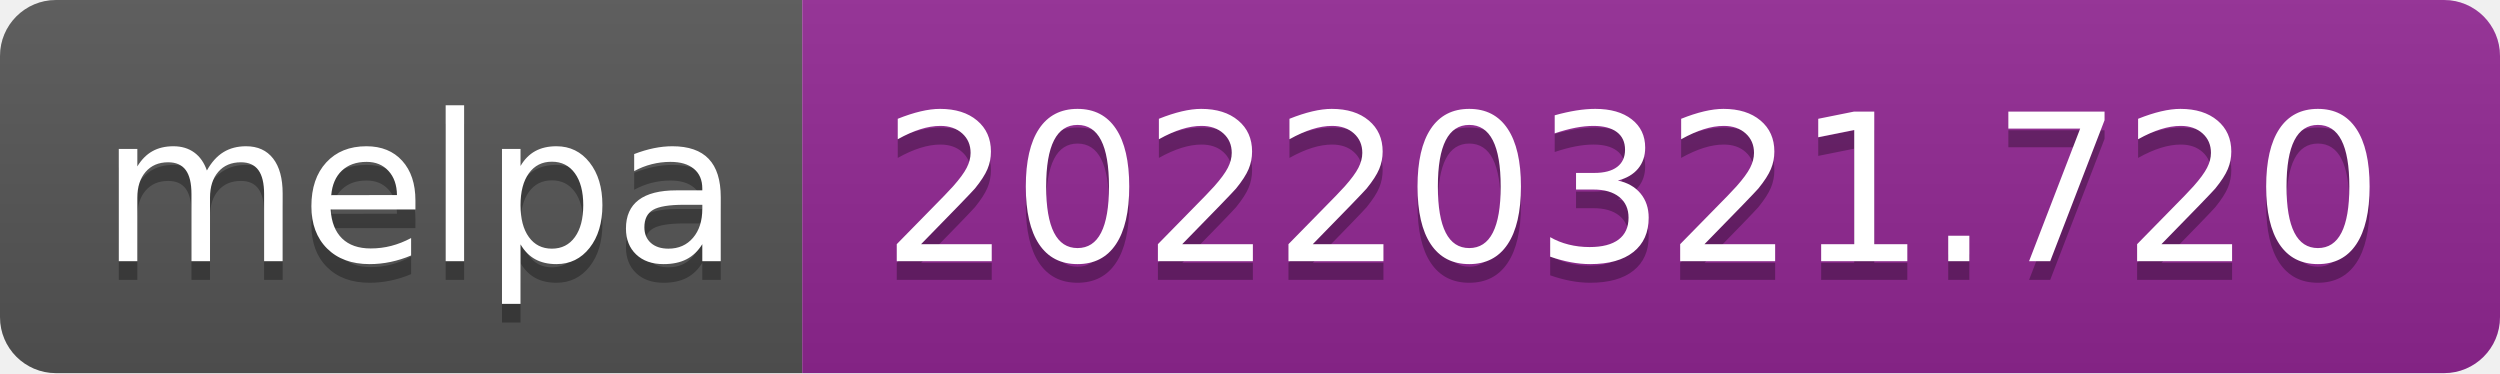
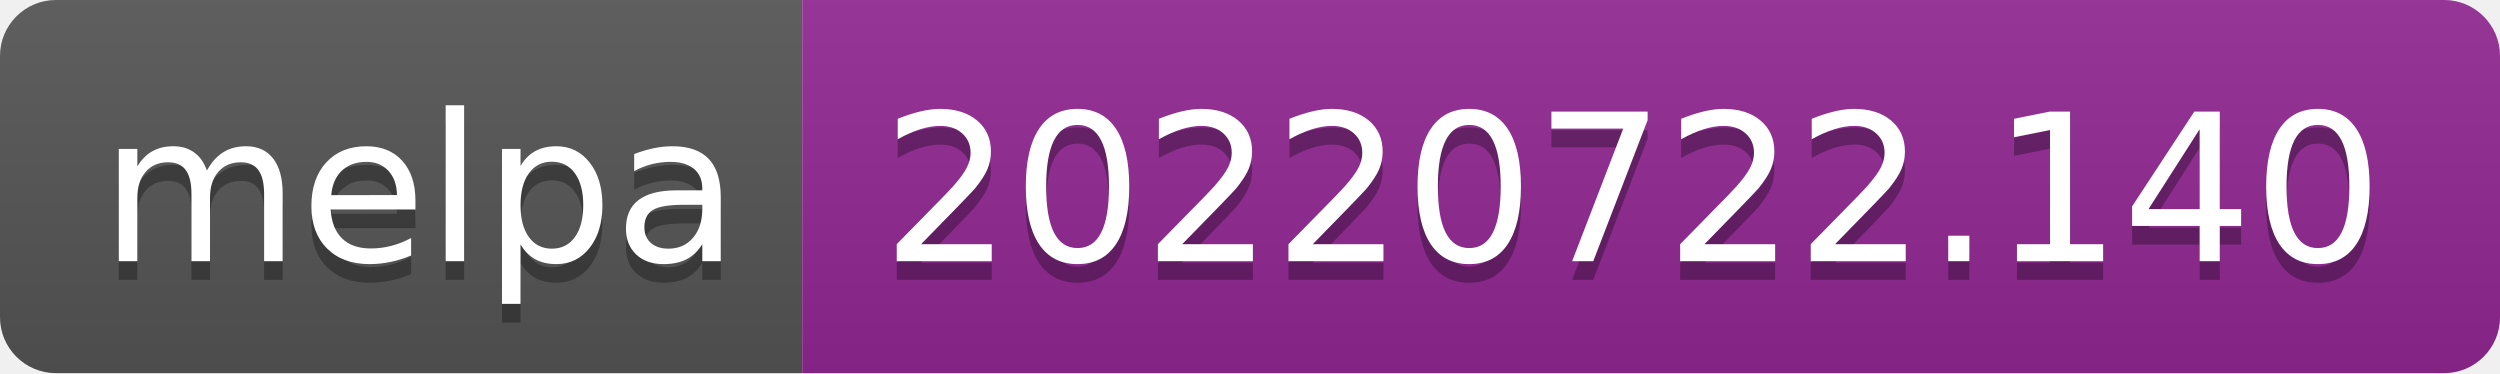
- <svg xmlns="http://www.w3.org/2000/svg" width="134" height="20" role="img" aria-label="melpa: 20220321.720">
+ <svg xmlns="http://www.w3.org/2000/svg" width="134" height="20" role="img" aria-label="melpa: 20220722.140">
  <linearGradient id="s" x2="0" y2="100%">
    <stop offset="0" stop-color="#bbb" stop-opacity=".1" />
    <stop offset="1" stop-opacity=".1" />
  </linearGradient>
  <clipPath id="r">
    <rect width="134" height="20" rx="3" fill="#fff" />
  </clipPath>
  <g clip-path="url(#r)">
    <rect width="43" height="20" fill="#555" />
    <rect x="43" width="91" height="20" fill="#922793" />
    <rect width="134" height="20" fill="url(#s)" />
  </g>
  <g fill="#fff" text-anchor="middle" font-family="Verdana,Geneva,DejaVu Sans,sans-serif" text-rendering="geometricPrecision" font-size="110">
    <text aria-hidden="true" x="225" y="150" fill="#010101" fill-opacity=".3" transform="scale(.1)" textLength="330">melpa</text>
    <text x="225" y="140" transform="scale(.1)" fill="#fff" textLength="330">melpa</text>
-     <text aria-hidden="true" x="875" y="150" fill="#010101" fill-opacity=".3" transform="scale(.1)" textLength="810">20220321.720</text>
-     <text x="875" y="140" transform="scale(.1)" fill="#fff" textLength="810">20220321.720</text>
+     <text aria-hidden="true" x="875" y="150" fill="#010101" fill-opacity=".3" transform="scale(.1)" textLength="810">20220722.140</text>
+     <text x="875" y="140" transform="scale(.1)" fill="#fff" textLength="810">20220722.140</text>
  </g>
</svg>
